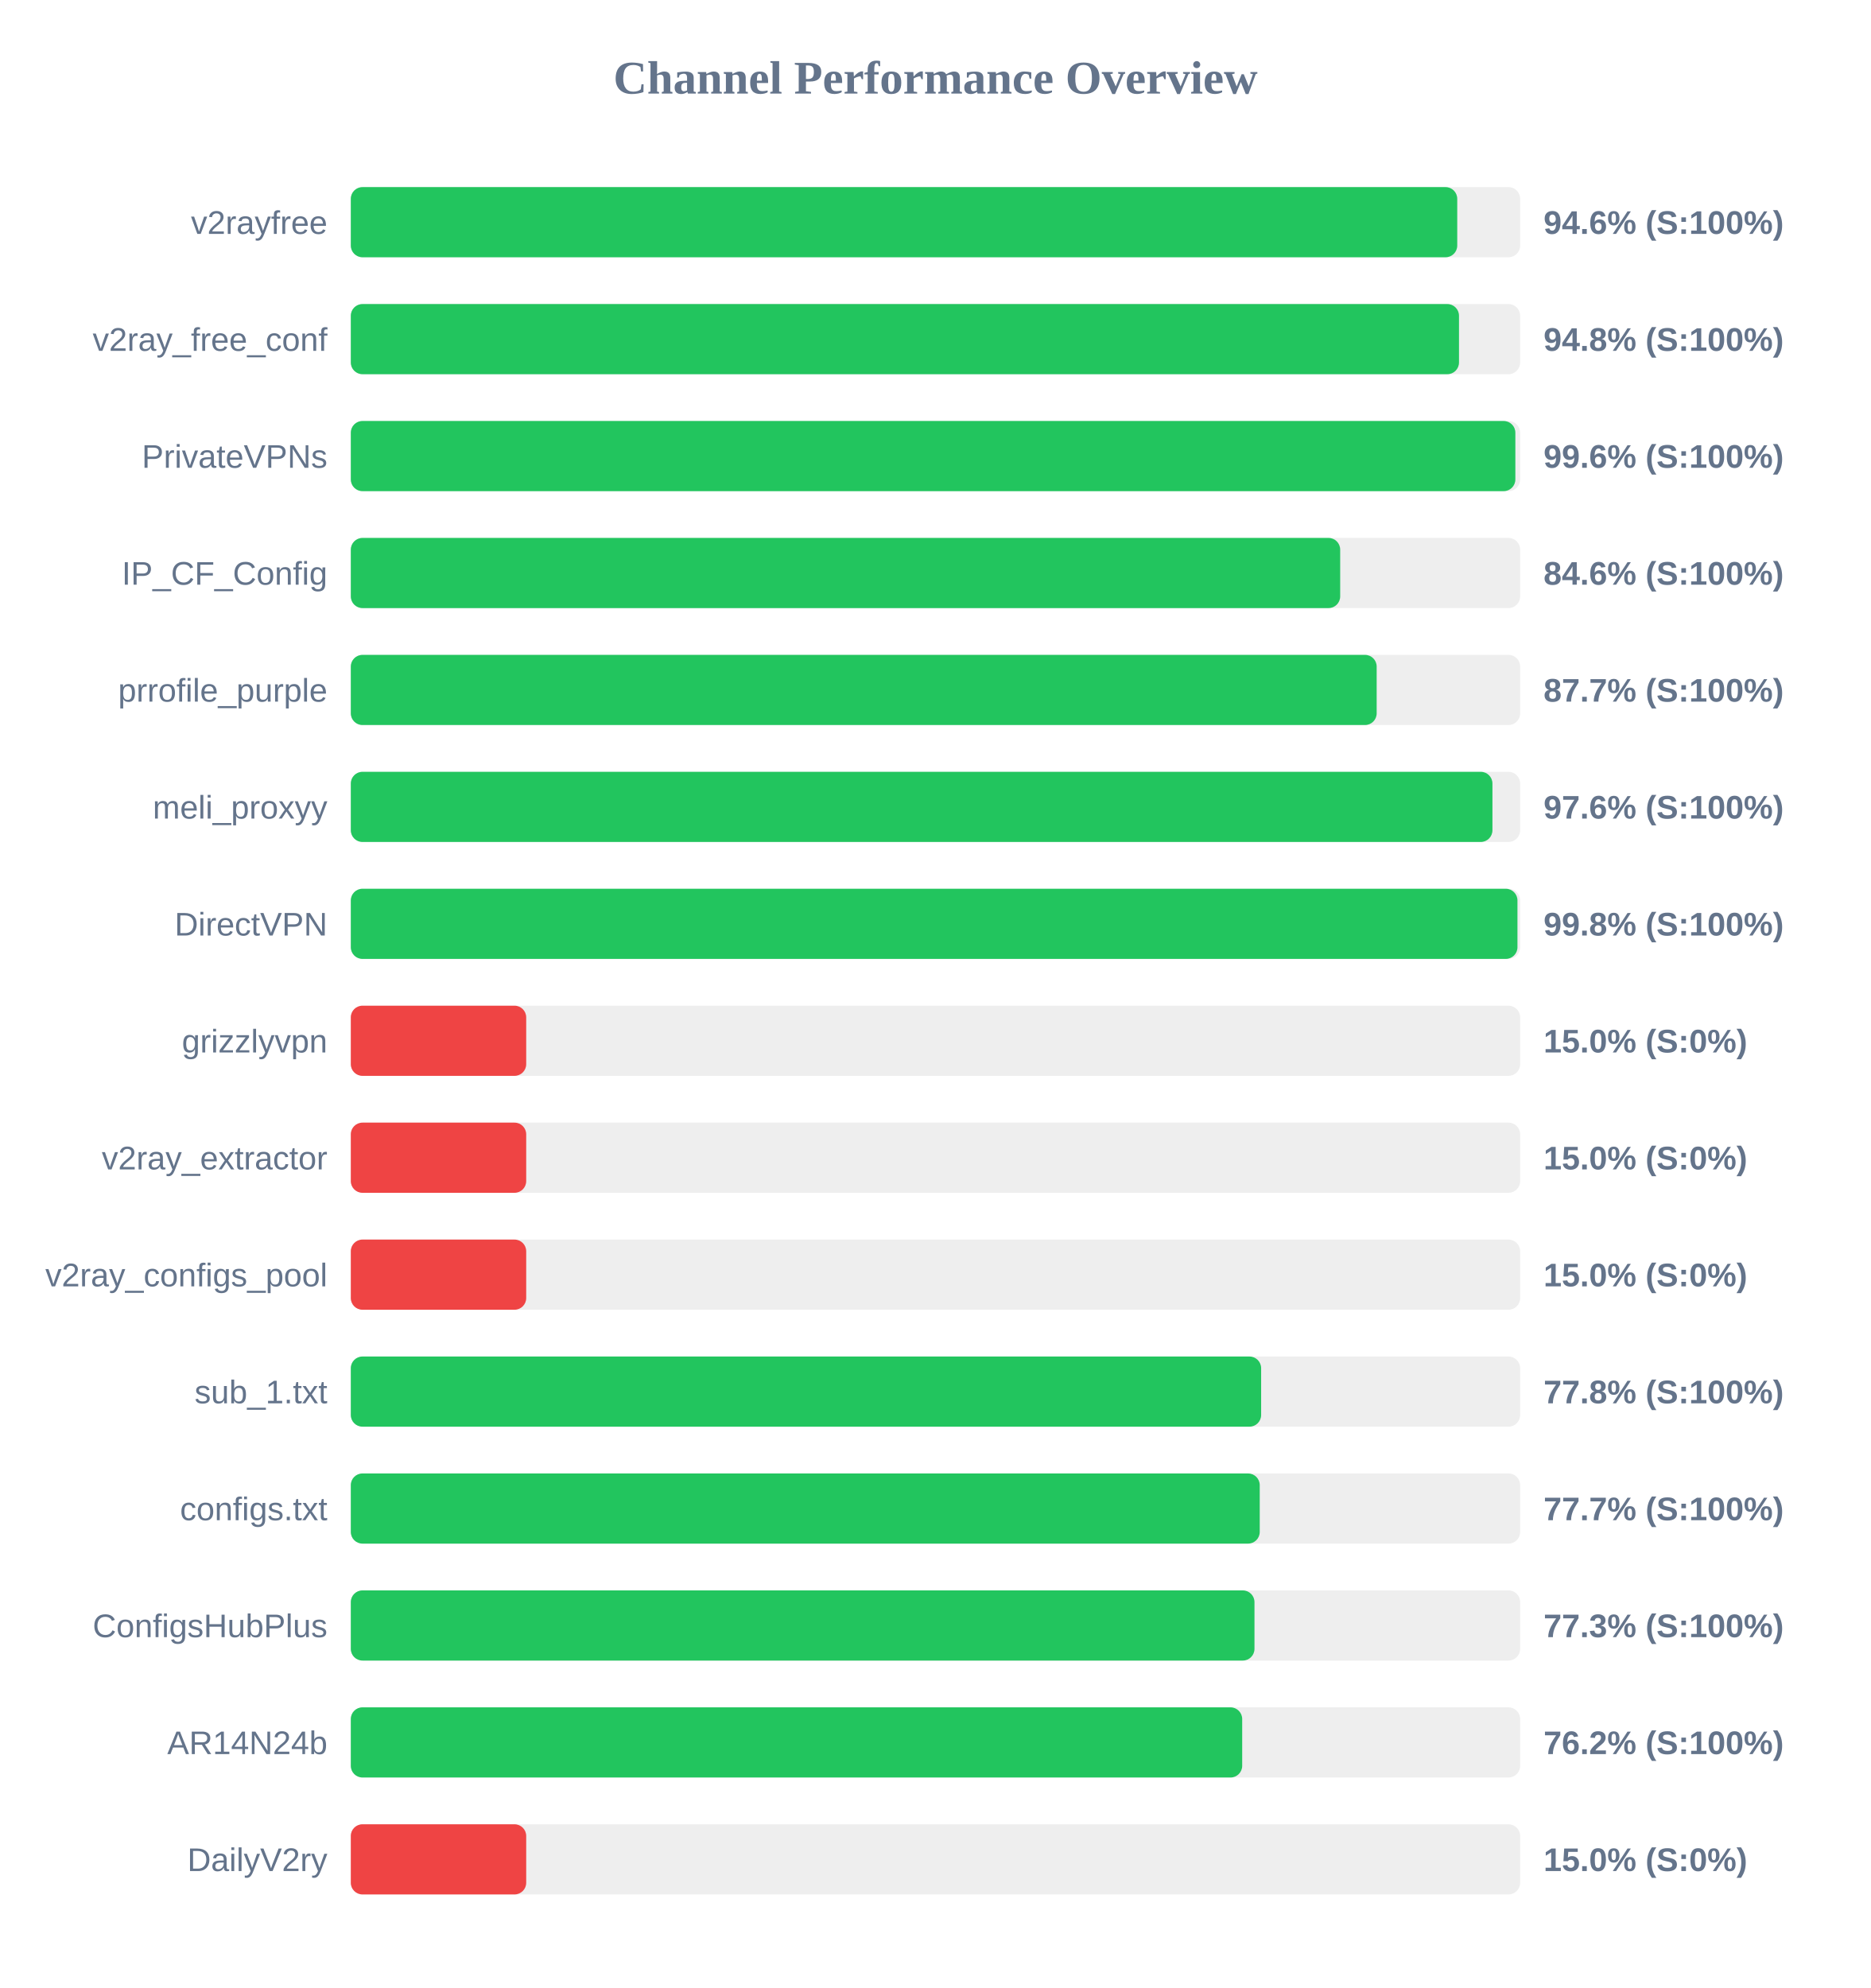
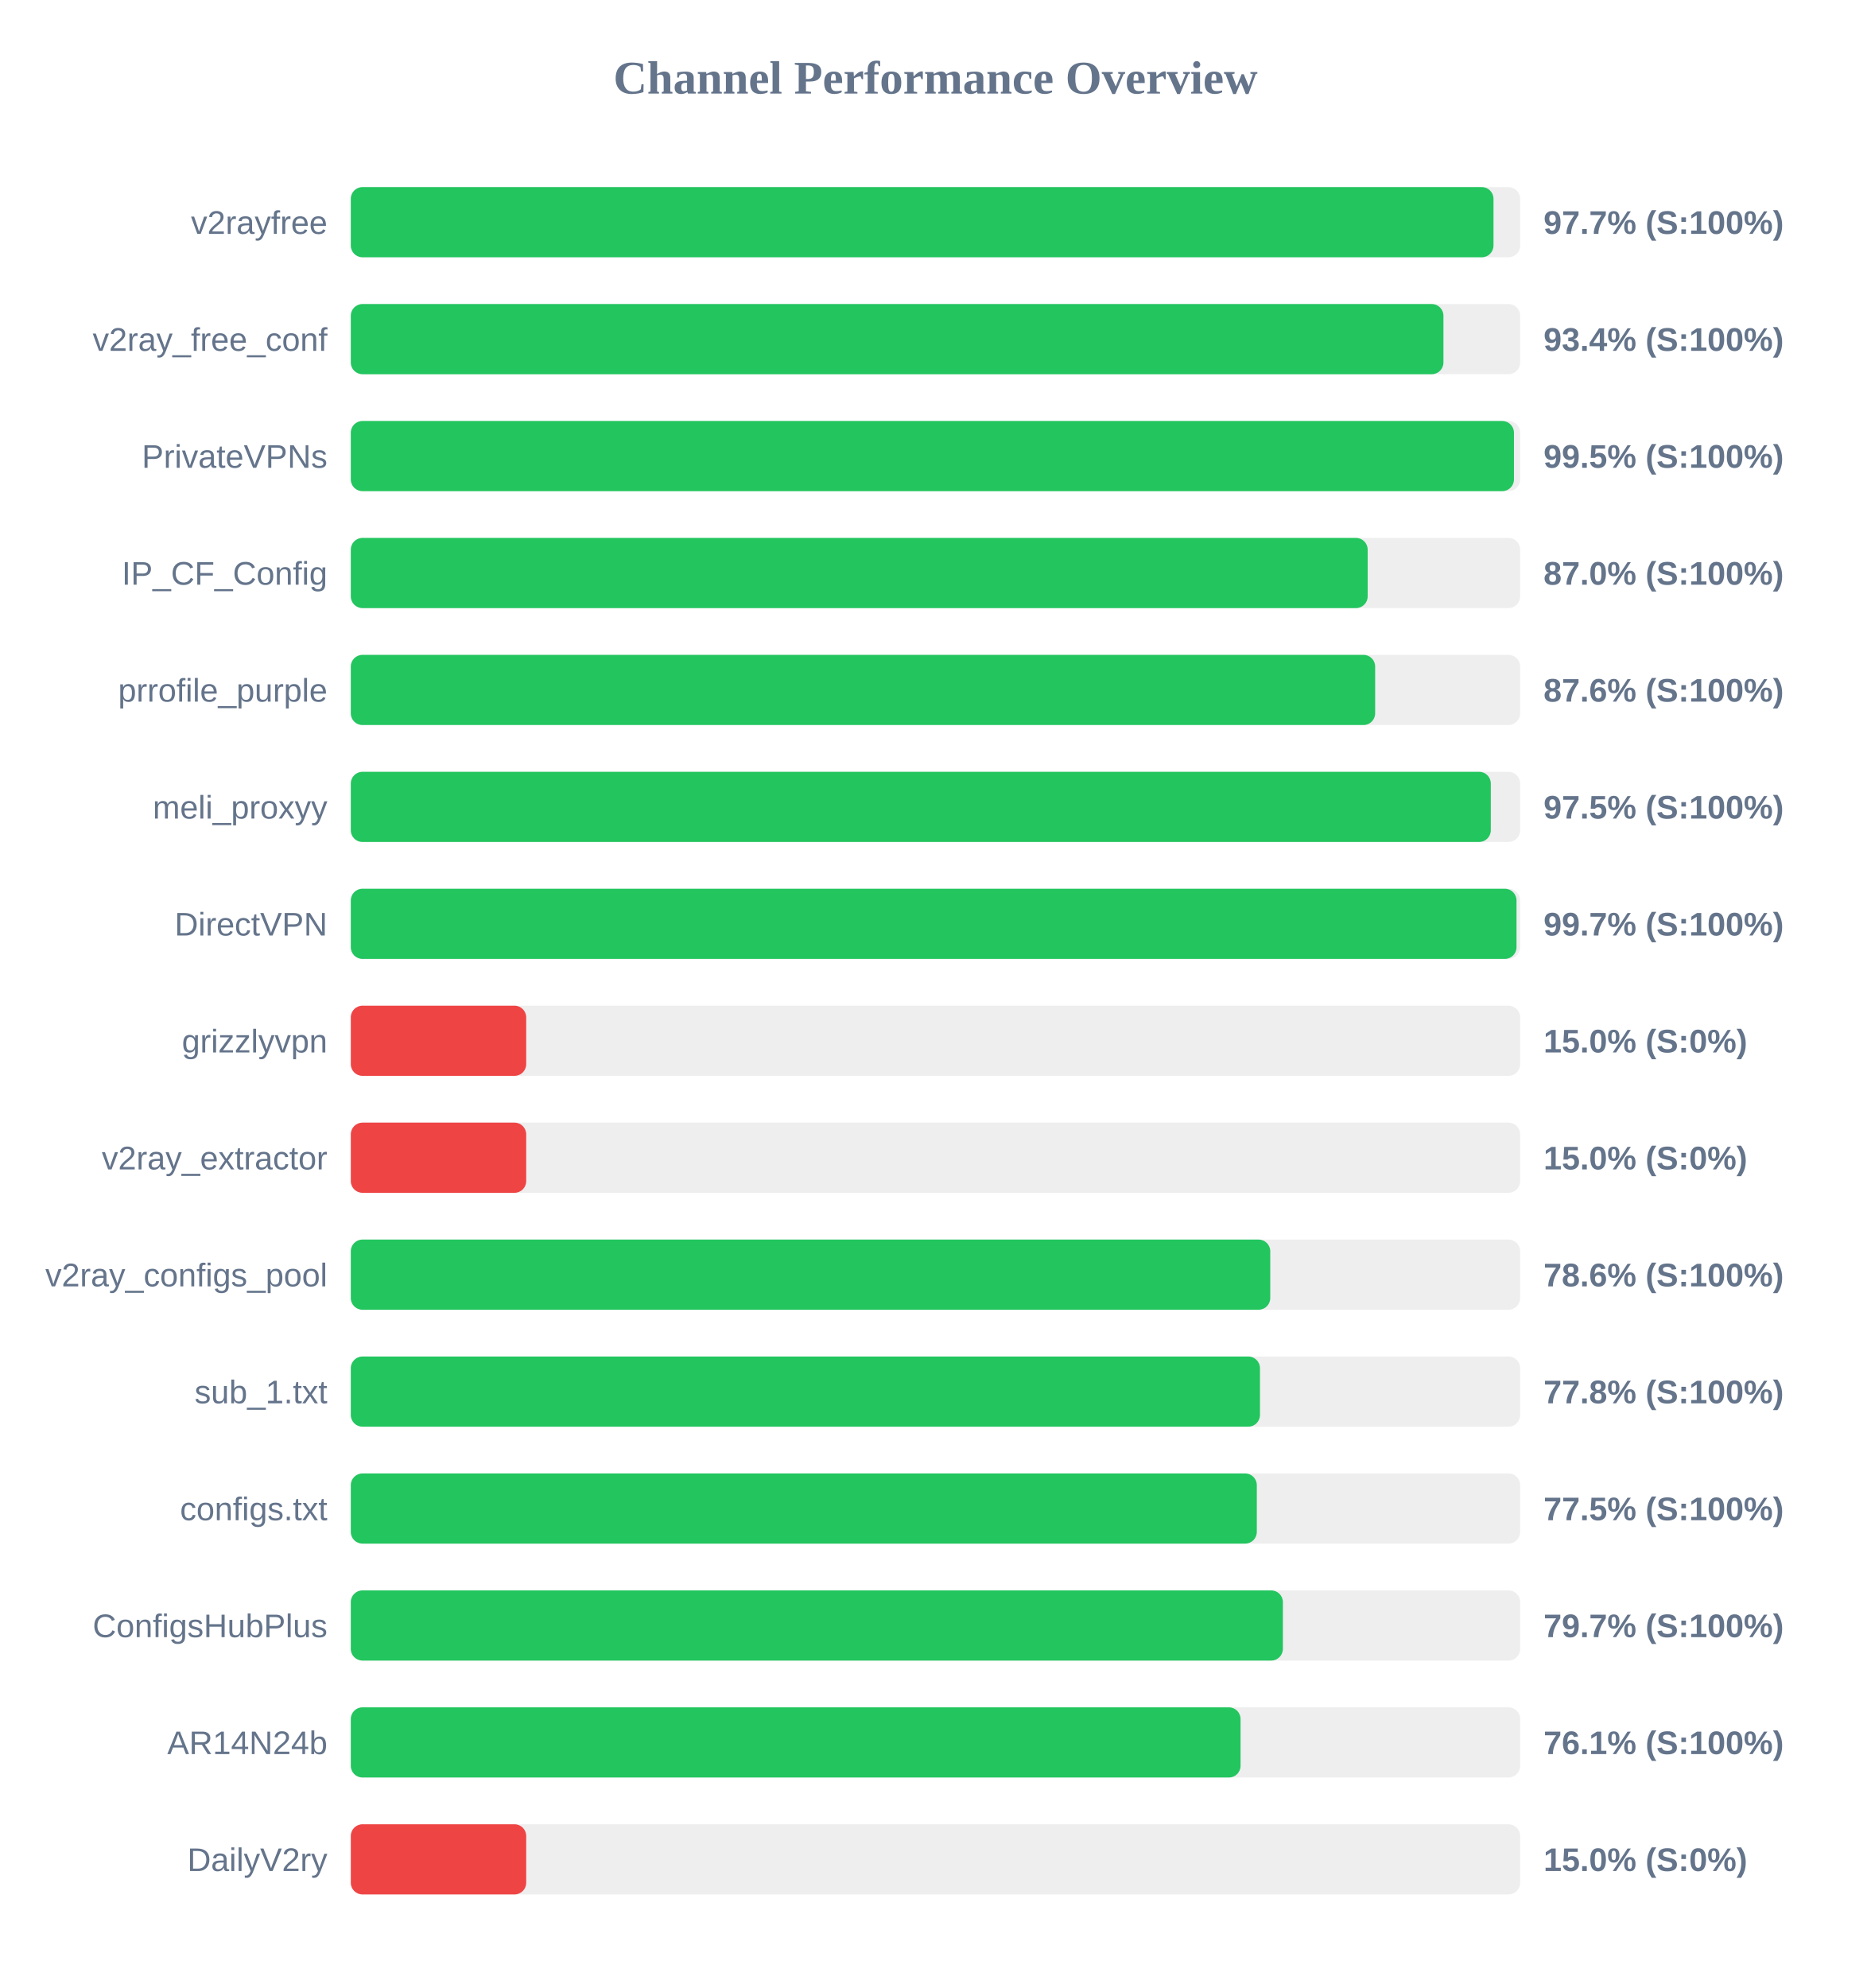
<svg xmlns="http://www.w3.org/2000/svg" width="800" height="850" version="1.1">
  <style>
        .row { font: 14px Arial; fill: #64748b; }
        .score { font: bold 14px Arial; fill: #64748b; }
    </style>
  <text x="400" y="40" text-anchor="middle" font-size="20px" font-weight="bold" fill="#64748b">Channel Performance Overview</text>
  <rect x="150" y="80" width="500" height="30" fill="#eee" rx="5" />
-   <rect x="150" y="80" width="473.1" height="30" fill="#22c55e" rx="5" />
+   <rect x="150" y="80" width="488.6" height="30" fill="#22c55e" rx="5" />
  <text x="140" y="100" text-anchor="end" class="row">v2rayfree</text>
-   <text x="660" y="100" text-anchor="start" class="score">94.6% (S:100%)</text>
+   <text x="660" y="100" text-anchor="start" class="score">97.7% (S:100%)</text>
  <rect x="150" y="130" width="500" height="30" fill="#eee" rx="5" />
-   <rect x="150" y="130" width="473.85" height="30" fill="#22c55e" rx="5" />
+   <rect x="150" y="130" width="467.2" height="30" fill="#22c55e" rx="5" />
  <text x="140" y="150" text-anchor="end" class="row">v2ray_free_conf</text>
-   <text x="660" y="150" text-anchor="start" class="score">94.8% (S:100%)</text>
+   <text x="660" y="150" text-anchor="start" class="score">93.4% (S:100%)</text>
  <rect x="150" y="180" width="500" height="30" fill="#eee" rx="5" />
-   <rect x="150" y="180" width="497.95" height="30" fill="#22c55e" rx="5" />
+   <rect x="150" y="180" width="497.35" height="30" fill="#22c55e" rx="5" />
  <text x="140" y="200" text-anchor="end" class="row">PrivateVPNs</text>
-   <text x="660" y="200" text-anchor="start" class="score">99.6% (S:100%)</text>
+   <text x="660" y="200" text-anchor="start" class="score">99.5% (S:100%)</text>
  <rect x="150" y="230" width="500" height="30" fill="#eee" rx="5" />
-   <rect x="150" y="230" width="423.05" height="30" fill="#22c55e" rx="5" />
+   <rect x="150" y="230" width="434.8" height="30" fill="#22c55e" rx="5" />
  <text x="140" y="250" text-anchor="end" class="row">IP_CF_Config</text>
-   <text x="660" y="250" text-anchor="start" class="score">84.6% (S:100%)</text>
+   <text x="660" y="250" text-anchor="start" class="score">87.0% (S:100%)</text>
  <rect x="150" y="280" width="500" height="30" fill="#eee" rx="5" />
-   <rect x="150" y="280" width="438.65" height="30" fill="#22c55e" rx="5" />
+   <rect x="150" y="280" width="438.0" height="30" fill="#22c55e" rx="5" />
  <text x="140" y="300" text-anchor="end" class="row">prrofile_purple</text>
-   <text x="660" y="300" text-anchor="start" class="score">87.7% (S:100%)</text>
+   <text x="660" y="300" text-anchor="start" class="score">87.6% (S:100%)</text>
  <rect x="150" y="330" width="500" height="30" fill="#eee" rx="5" />
-   <rect x="150" y="330" width="488.15" height="30" fill="#22c55e" rx="5" />
+   <rect x="150" y="330" width="487.45" height="30" fill="#22c55e" rx="5" />
  <text x="140" y="350" text-anchor="end" class="row">meli_proxyy</text>
-   <text x="660" y="350" text-anchor="start" class="score">97.6% (S:100%)</text>
+   <text x="660" y="350" text-anchor="start" class="score">97.5% (S:100%)</text>
  <rect x="150" y="380" width="500" height="30" fill="#eee" rx="5" />
-   <rect x="150" y="380" width="498.85" height="30" fill="#22c55e" rx="5" />
+   <rect x="150" y="380" width="498.45" height="30" fill="#22c55e" rx="5" />
  <text x="140" y="400" text-anchor="end" class="row">DirectVPN</text>
-   <text x="660" y="400" text-anchor="start" class="score">99.8% (S:100%)</text>
+   <text x="660" y="400" text-anchor="start" class="score">99.7% (S:100%)</text>
  <rect x="150" y="430" width="500" height="30" fill="#eee" rx="5" />
  <rect x="150" y="430" width="75.0" height="30" fill="#ef4444" rx="5" />
  <text x="140" y="450" text-anchor="end" class="row">grizzlyvpn</text>
  <text x="660" y="450" text-anchor="start" class="score">15.0% (S:0%)</text>
  <rect x="150" y="480" width="500" height="30" fill="#eee" rx="5" />
  <rect x="150" y="480" width="75.0" height="30" fill="#ef4444" rx="5" />
  <text x="140" y="500" text-anchor="end" class="row">v2ray_extractor</text>
  <text x="660" y="500" text-anchor="start" class="score">15.0% (S:0%)</text>
  <rect x="150" y="530" width="500" height="30" fill="#eee" rx="5" />
-   <rect x="150" y="530" width="75.0" height="30" fill="#ef4444" rx="5" />
+   <rect x="150" y="530" width="393.15" height="30" fill="#22c55e" rx="5" />
  <text x="140" y="550" text-anchor="end" class="row">v2ray_configs_pool</text>
-   <text x="660" y="550" text-anchor="start" class="score">15.0% (S:0%)</text>
+   <text x="660" y="550" text-anchor="start" class="score">78.6% (S:100%)</text>
  <rect x="150" y="580" width="500" height="30" fill="#eee" rx="5" />
-   <rect x="150" y="580" width="389.25" height="30" fill="#22c55e" rx="5" />
+   <rect x="150" y="580" width="388.75" height="30" fill="#22c55e" rx="5" />
  <text x="140" y="600" text-anchor="end" class="row">sub_1.txt</text>
  <text x="660" y="600" text-anchor="start" class="score">77.8% (S:100%)</text>
  <rect x="150" y="630" width="500" height="30" fill="#eee" rx="5" />
-   <rect x="150" y="630" width="388.65" height="30" fill="#22c55e" rx="5" />
+   <rect x="150" y="630" width="387.4" height="30" fill="#22c55e" rx="5" />
  <text x="140" y="650" text-anchor="end" class="row">configs.txt</text>
-   <text x="660" y="650" text-anchor="start" class="score">77.7% (S:100%)</text>
+   <text x="660" y="650" text-anchor="start" class="score">77.5% (S:100%)</text>
  <rect x="150" y="680" width="500" height="30" fill="#eee" rx="5" />
-   <rect x="150" y="680" width="386.4" height="30" fill="#22c55e" rx="5" />
+   <rect x="150" y="680" width="398.55" height="30" fill="#22c55e" rx="5" />
  <text x="140" y="700" text-anchor="end" class="row">ConfigsHubPlus</text>
-   <text x="660" y="700" text-anchor="start" class="score">77.3% (S:100%)</text>
+   <text x="660" y="700" text-anchor="start" class="score">79.7% (S:100%)</text>
  <rect x="150" y="730" width="500" height="30" fill="#eee" rx="5" />
-   <rect x="150" y="730" width="381.15" height="30" fill="#22c55e" rx="5" />
+   <rect x="150" y="730" width="380.45" height="30" fill="#22c55e" rx="5" />
  <text x="140" y="750" text-anchor="end" class="row">AR14N24b</text>
-   <text x="660" y="750" text-anchor="start" class="score">76.2% (S:100%)</text>
+   <text x="660" y="750" text-anchor="start" class="score">76.1% (S:100%)</text>
  <rect x="150" y="780" width="500" height="30" fill="#eee" rx="5" />
  <rect x="150" y="780" width="75.0" height="30" fill="#ef4444" rx="5" />
  <text x="140" y="800" text-anchor="end" class="row">DailyV2ry</text>
  <text x="660" y="800" text-anchor="start" class="score">15.0% (S:0%)</text>
</svg>
